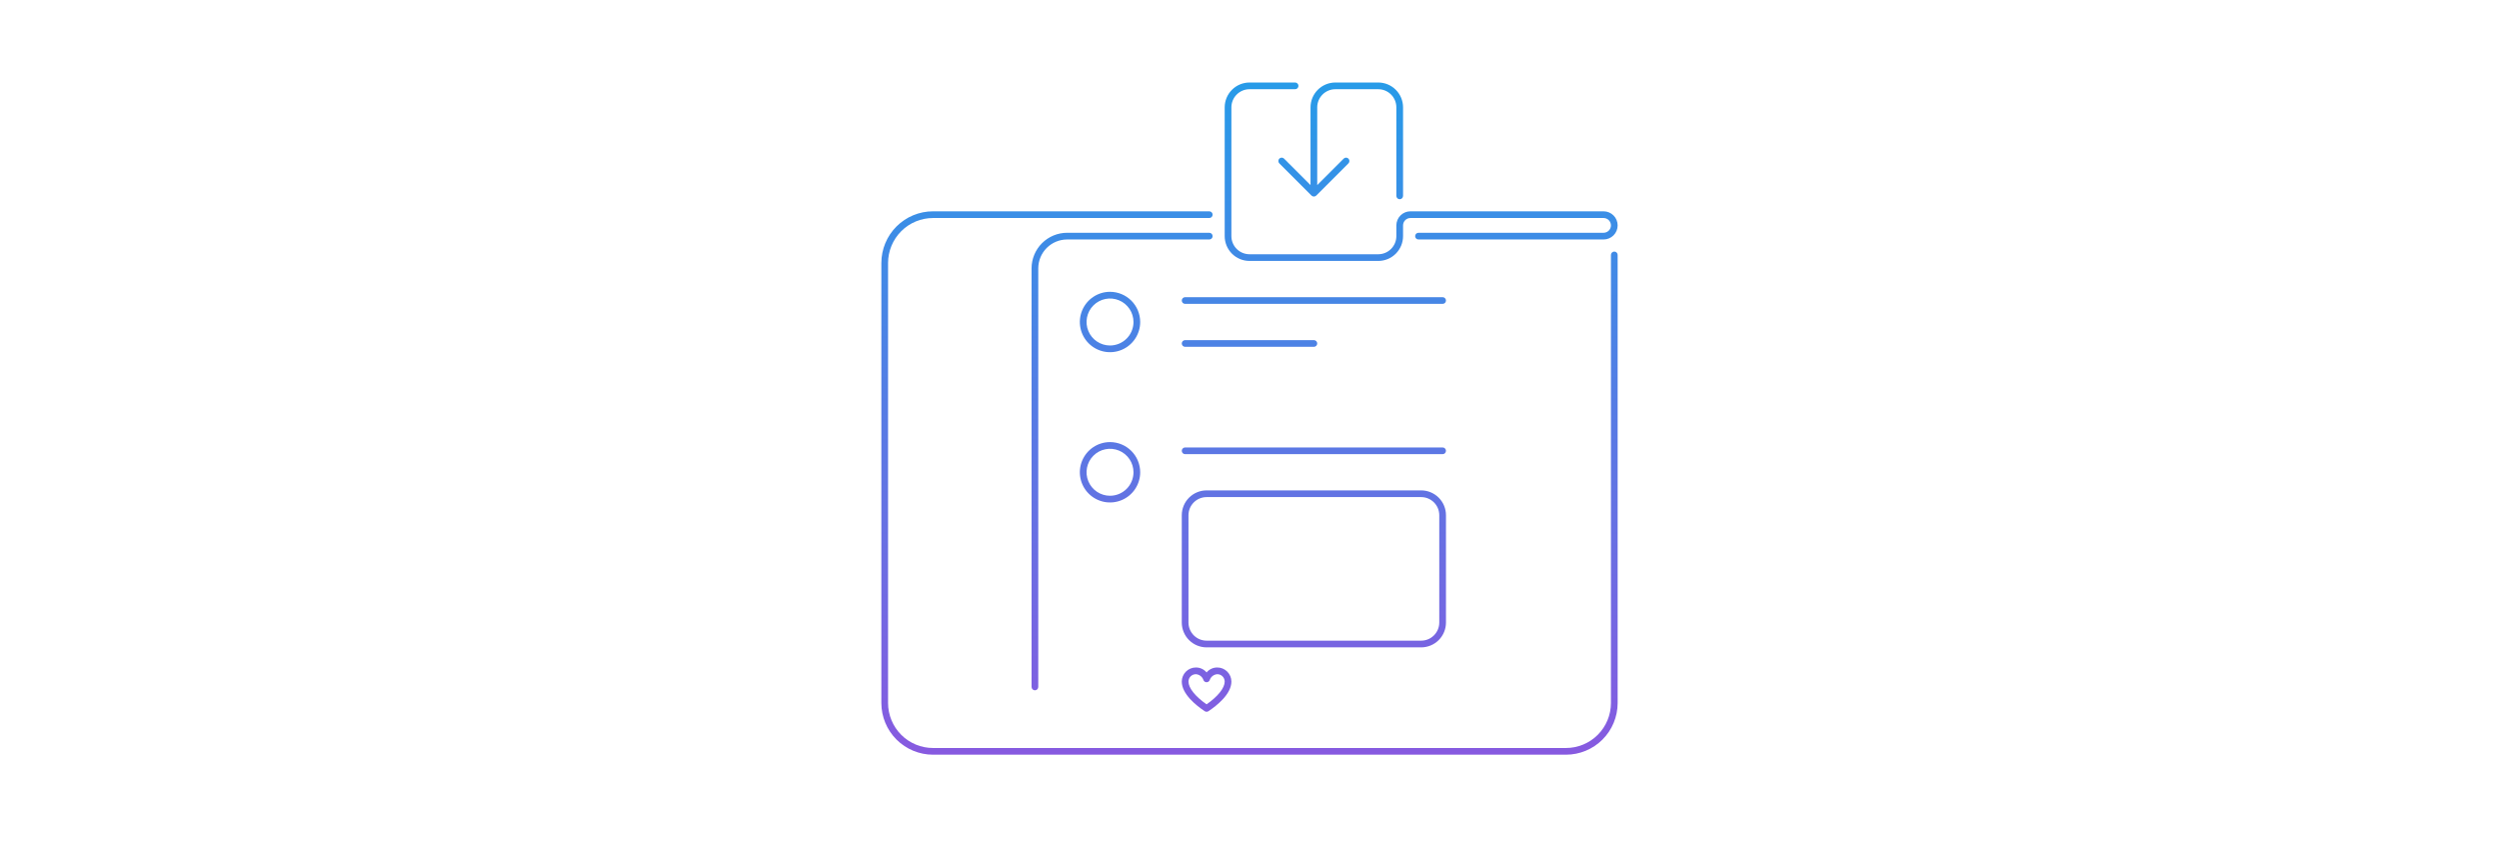
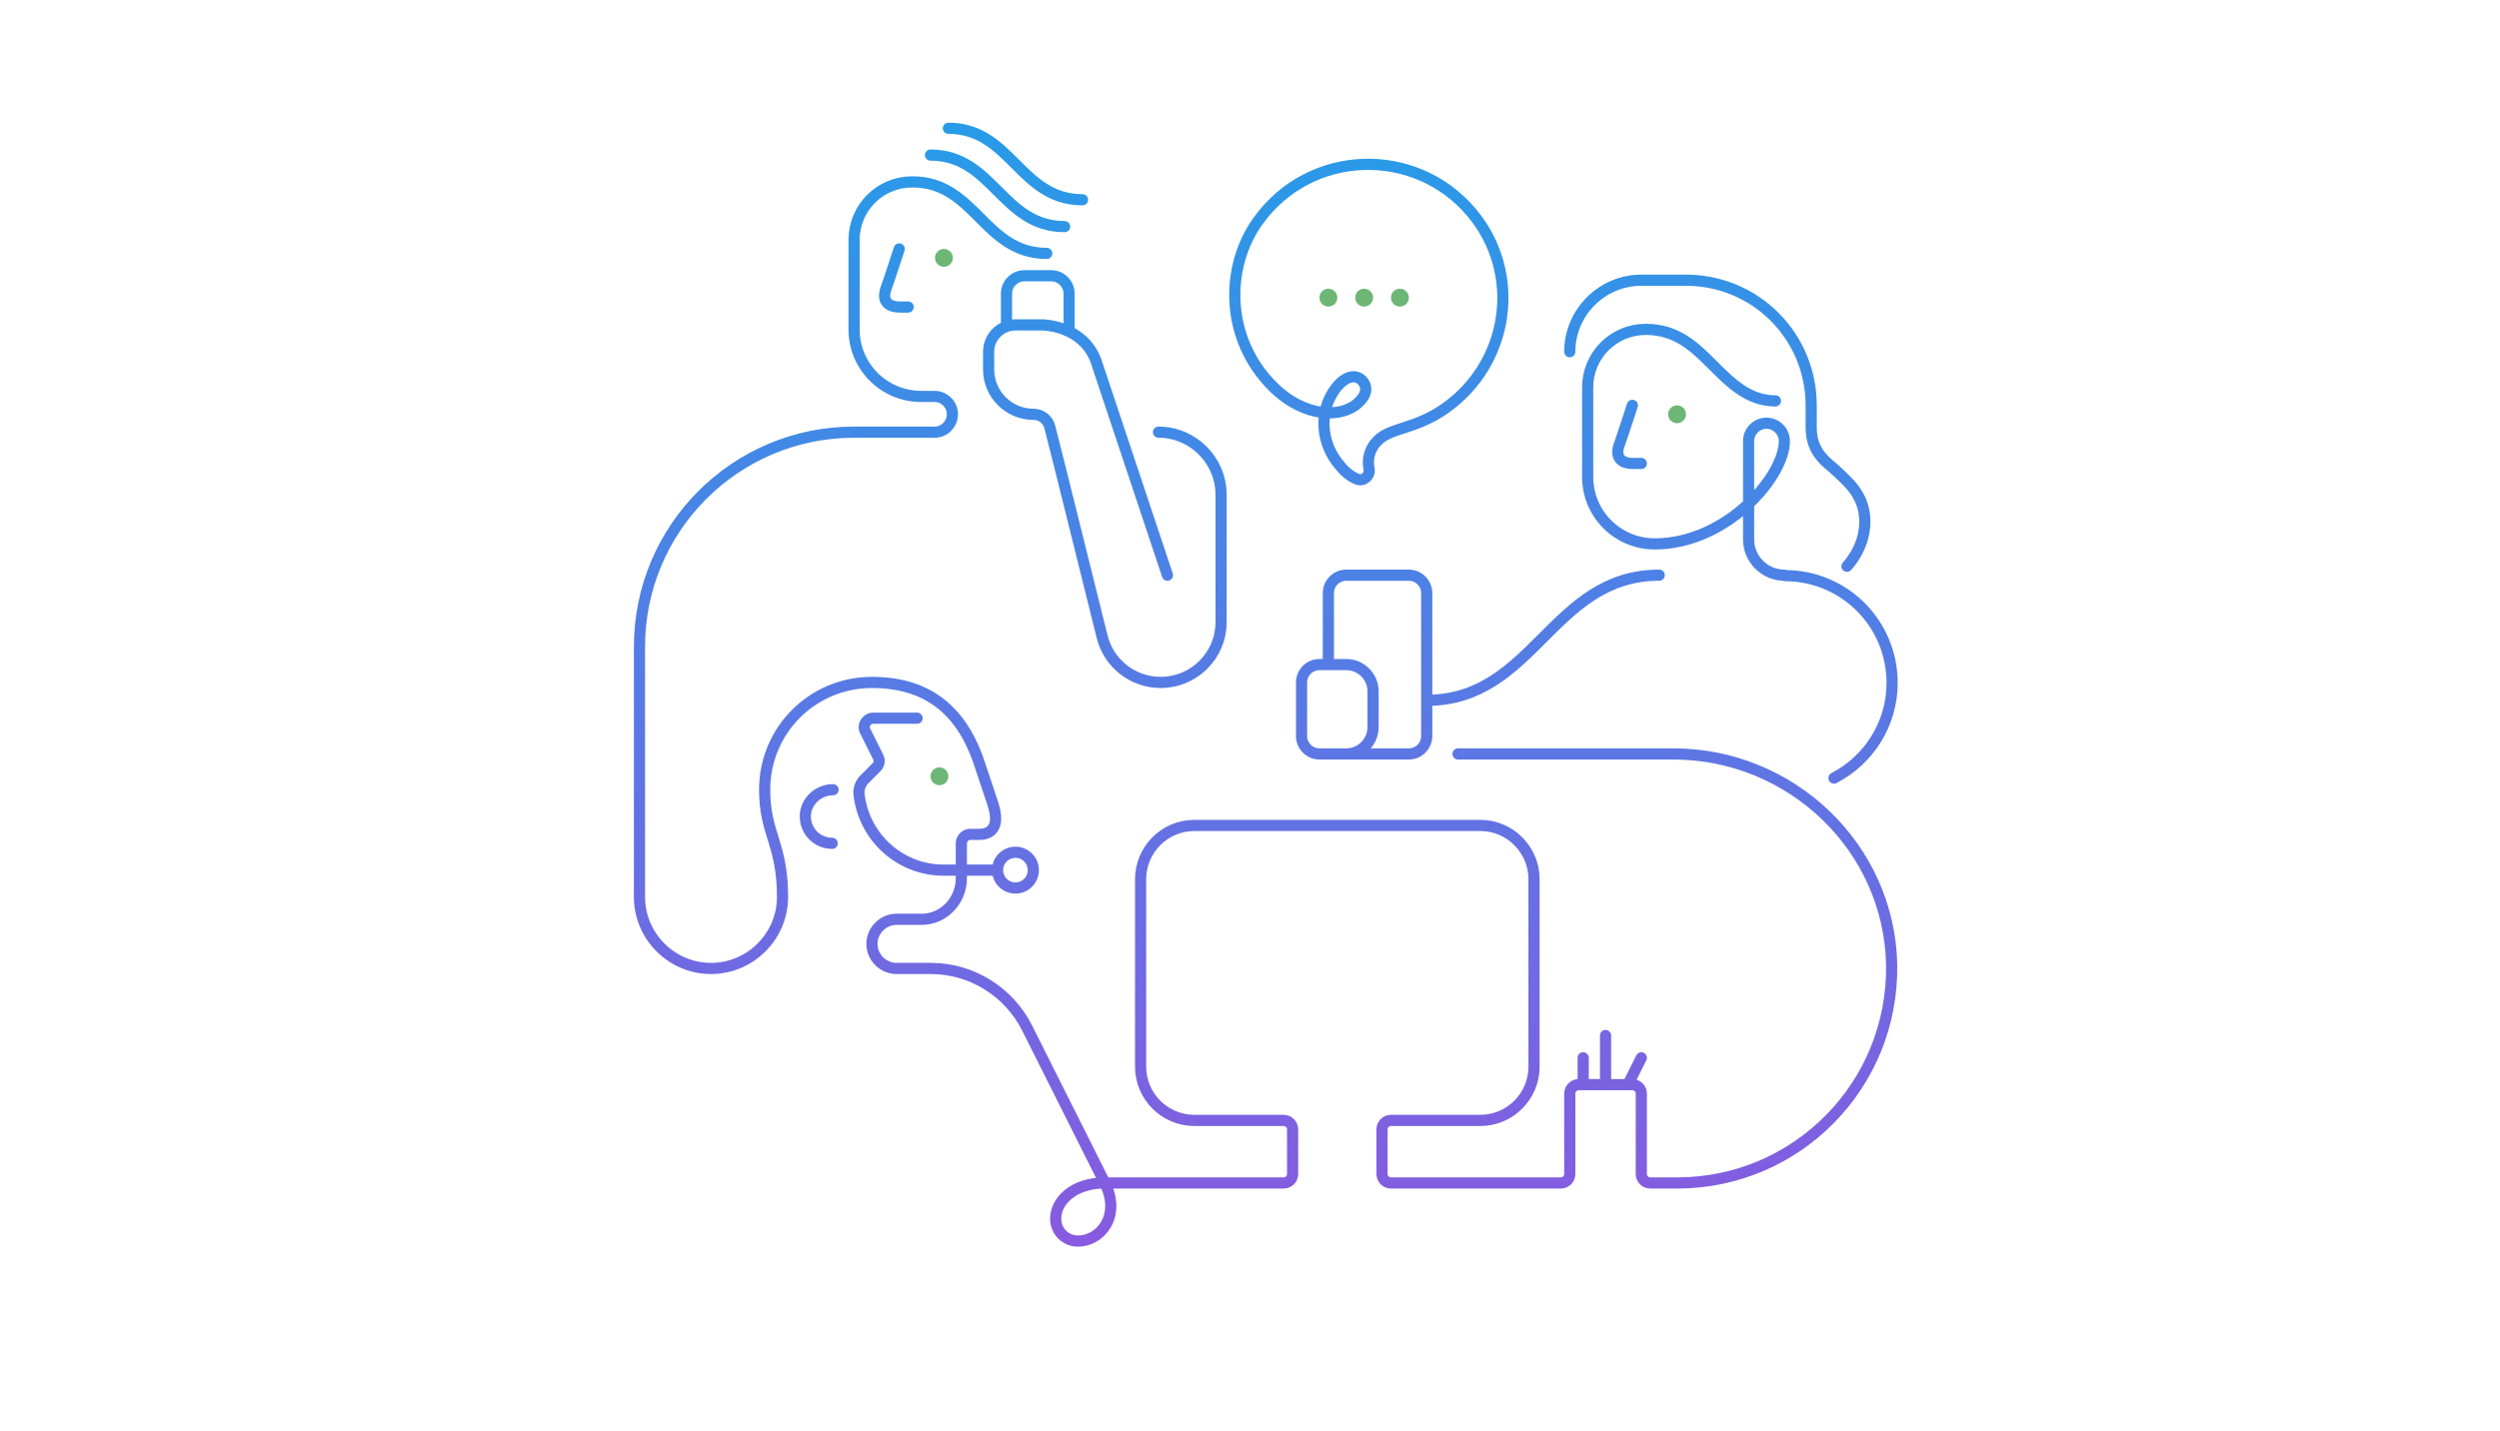
- <svg xmlns="http://www.w3.org/2000/svg" width="559" height="192" viewBox="0 0 559 192" fill="none">
-   <path d="M248.3 65.25C246.965 65.25 245.66 65.646 244.55 66.388C243.44 67.129 242.575 68.183 242.064 69.417C241.553 70.65 241.419 72.007 241.68 73.317C241.94 74.626 242.583 75.829 243.527 76.773C244.471 77.717 245.674 78.36 246.983 78.62C248.292 78.881 249.65 78.747 250.883 78.236C252.116 77.725 253.171 76.86 253.912 75.75C254.654 74.64 255.05 73.335 255.05 72C255.048 70.21 254.336 68.495 253.071 67.229C251.805 65.964 250.089 65.252 248.3 65.25ZM248.3 77.25C247.262 77.25 246.247 76.942 245.383 76.365C244.52 75.788 243.847 74.968 243.45 74.009C243.052 73.05 242.948 71.994 243.151 70.976C243.353 69.957 243.853 69.022 244.588 68.288C245.322 67.553 246.257 67.053 247.276 66.851C248.294 66.648 249.35 66.752 250.309 67.15C251.268 67.547 252.088 68.22 252.665 69.083C253.242 69.947 253.55 70.962 253.55 72C253.548 73.392 252.995 74.726 252.011 75.711C251.026 76.695 249.692 77.249 248.3 77.25Z" fill="url(#paint0_linear_1778_34404)" />
-   <path d="M248.3 98.85C246.965 98.85 245.66 99.246 244.55 99.987C243.44 100.729 242.575 101.783 242.064 103.017C241.553 104.25 241.419 105.607 241.68 106.917C241.94 108.226 242.583 109.429 243.527 110.373C244.471 111.317 245.674 111.96 246.983 112.22C248.292 112.481 249.65 112.347 250.883 111.836C252.116 111.325 253.171 110.46 253.912 109.35C254.654 108.24 255.05 106.935 255.05 105.6C255.048 103.81 254.336 102.095 253.071 100.829C251.805 99.564 250.089 98.852 248.3 98.85ZM248.3 110.85C247.262 110.85 246.247 110.542 245.383 109.965C244.52 109.388 243.847 108.568 243.45 107.609C243.052 106.65 242.948 105.594 243.151 104.576C243.353 103.557 243.853 102.622 244.588 101.888C245.322 101.153 246.257 100.653 247.276 100.451C248.294 100.248 249.35 100.352 250.309 100.75C251.268 101.147 252.088 101.82 252.665 102.683C253.242 103.547 253.55 104.562 253.55 105.6C253.548 106.992 252.995 108.326 252.011 109.311C251.026 110.295 249.692 110.848 248.3 110.85Z" fill="url(#paint1_linear_1778_34404)" />
-   <path d="M322.7 66.45H265.1C264.901 66.45 264.71 66.529 264.57 66.67C264.429 66.81 264.35 67.001 264.35 67.2C264.35 67.399 264.429 67.59 264.57 67.73C264.71 67.871 264.901 67.95 265.1 67.95H322.7C322.899 67.95 323.09 67.871 323.23 67.73C323.371 67.59 323.45 67.399 323.45 67.2C323.45 67.001 323.371 66.81 323.23 66.67C323.09 66.529 322.899 66.45 322.7 66.45Z" fill="url(#paint2_linear_1778_34404)" />
-   <path d="M265.1 77.55H293.9C294.099 77.55 294.29 77.471 294.43 77.33C294.571 77.19 294.65 76.999 294.65 76.8C294.65 76.601 294.571 76.41 294.43 76.27C294.29 76.129 294.099 76.05 293.9 76.05H265.1C264.901 76.05 264.71 76.129 264.57 76.27C264.429 76.41 264.35 76.601 264.35 76.8C264.35 76.999 264.429 77.19 264.57 77.33C264.71 77.471 264.901 77.55 265.1 77.55Z" fill="url(#paint3_linear_1778_34404)" />
-   <path d="M322.7 100.05H265.1C264.901 100.05 264.71 100.129 264.57 100.27C264.429 100.41 264.35 100.601 264.35 100.8C264.35 100.999 264.429 101.19 264.57 101.33C264.71 101.471 264.901 101.55 265.1 101.55H322.7C322.899 101.55 323.09 101.471 323.23 101.33C323.371 101.19 323.45 100.999 323.45 100.8C323.45 100.601 323.371 100.41 323.23 100.27C323.09 100.129 322.899 100.05 322.7 100.05Z" fill="url(#paint4_linear_1778_34404)" />
-   <path d="M323.45 139.2V115.2C323.448 113.729 322.863 112.318 321.823 111.277C320.782 110.237 319.371 109.652 317.9 109.65H269.9C268.428 109.652 267.018 110.237 265.977 111.277C264.937 112.318 264.352 113.729 264.35 115.2V139.2C264.352 140.671 264.937 142.082 265.977 143.123C267.018 144.163 268.428 144.748 269.9 144.75H317.9C319.371 144.748 320.782 144.163 321.823 143.123C322.863 142.082 323.448 140.671 323.45 139.2ZM265.85 139.2V115.2C265.851 114.126 266.278 113.097 267.038 112.338C267.797 111.578 268.826 111.151 269.9 111.15H317.9C318.974 111.151 320.003 111.578 320.762 112.338C321.522 113.097 321.949 114.126 321.95 115.2V139.2C321.949 140.274 321.522 141.303 320.762 142.062C320.003 142.822 318.974 143.249 317.9 143.25H269.9C268.826 143.249 267.797 142.822 267.038 142.062C266.278 141.303 265.851 140.274 265.85 139.2Z" fill="url(#paint5_linear_1778_34404)" />
-   <path d="M269.9 150.357C269.607 150.006 269.24 149.724 268.825 149.533C268.41 149.341 267.957 149.244 267.5 149.25C266.665 149.251 265.864 149.583 265.274 150.174C264.683 150.764 264.351 151.565 264.35 152.4C264.35 155.186 267.567 157.745 269.484 159.024C269.607 159.106 269.752 159.15 269.9 159.15C270.048 159.15 270.193 159.106 270.316 159.024C272.233 157.745 275.45 155.185 275.45 152.4C275.449 151.565 275.117 150.764 274.526 150.174C273.936 149.583 273.135 149.251 272.3 149.25C271.843 149.244 271.39 149.341 270.975 149.533C270.56 149.724 270.192 150.006 269.9 150.357ZM273.95 152.4C273.95 153.826 272.445 155.709 269.9 157.492C267.355 155.709 265.85 153.826 265.85 152.4C265.85 151.962 266.024 151.543 266.334 151.234C266.643 150.924 267.062 150.75 267.5 150.75C267.877 150.774 268.238 150.909 268.539 151.139C268.839 151.368 269.065 151.68 269.189 152.037C269.238 152.185 269.333 152.314 269.46 152.406C269.587 152.497 269.739 152.546 269.895 152.547H269.901C270.057 152.546 270.209 152.498 270.336 152.407C270.462 152.317 270.558 152.189 270.609 152.042C270.732 151.684 270.958 151.37 271.259 151.14C271.56 150.91 271.922 150.775 272.3 150.75C272.737 150.75 273.157 150.924 273.466 151.234C273.775 151.543 273.949 151.962 273.95 152.4Z" fill="url(#paint6_linear_1778_34404)" />
-   <path d="M287.23 35.47C287.089 35.33 286.899 35.251 286.7 35.251C286.502 35.251 286.311 35.33 286.171 35.471C286.03 35.611 285.951 35.802 285.951 36C285.951 36.199 286.029 36.389 286.17 36.53L293.369 43.73C293.51 43.87 293.701 43.949 293.9 43.949C294.099 43.949 294.29 43.87 294.43 43.73L301.63 36.53C301.77 36.389 301.849 36.199 301.849 36C301.849 35.802 301.77 35.611 301.629 35.471C301.489 35.33 301.298 35.251 301.1 35.251C300.901 35.251 300.71 35.33 300.57 35.47L294.65 41.389V24C294.651 22.926 295.078 21.897 295.838 21.138C296.597 20.378 297.626 19.951 298.7 19.95H308.3C309.374 19.951 310.403 20.378 311.162 21.138C311.922 21.897 312.349 22.926 312.35 24V43.8C312.35 43.999 312.429 44.19 312.57 44.33C312.71 44.471 312.901 44.55 313.1 44.55C313.299 44.55 313.49 44.471 313.63 44.33C313.771 44.19 313.85 43.999 313.85 43.8V24C313.848 22.529 313.263 21.118 312.223 20.077C311.182 19.037 309.771 18.452 308.3 18.45H298.7C297.228 18.452 295.818 19.037 294.777 20.077C293.737 21.118 293.152 22.529 293.15 24V41.389L287.23 35.47Z" fill="url(#paint7_linear_1778_34404)" />
-   <path d="M271.25 52.8C271.25 52.702 271.231 52.604 271.193 52.513C271.155 52.422 271.1 52.339 271.03 52.27C270.961 52.2 270.878 52.145 270.787 52.107C270.696 52.069 270.598 52.05 270.5 52.05H238.7C236.592 52.052 234.572 52.891 233.081 54.381C231.591 55.872 230.752 57.892 230.75 60V153.6C230.75 153.799 230.829 153.99 230.97 154.13C231.11 154.271 231.301 154.35 231.5 154.35C231.699 154.35 231.89 154.271 232.03 154.13C232.171 153.99 232.25 153.799 232.25 153.6V60C232.252 58.29 232.932 56.65 234.141 55.441C235.35 54.232 236.99 53.552 238.7 53.55H270.5C270.598 53.55 270.696 53.531 270.787 53.493C270.878 53.455 270.961 53.4 271.03 53.33C271.1 53.261 271.155 53.178 271.193 53.087C271.231 52.996 271.25 52.898 271.25 52.8Z" fill="url(#paint8_linear_1778_34404)" />
-   <path d="M279.5 58.35H308.3C309.771 58.348 311.182 57.763 312.223 56.723C313.263 55.682 313.848 54.271 313.85 52.8V50.4C313.85 49.962 314.024 49.543 314.334 49.234C314.643 48.924 315.062 48.75 315.5 48.75H358.7C359.137 48.75 359.557 48.924 359.867 49.233C360.176 49.543 360.35 49.962 360.35 50.4C360.35 50.838 360.176 51.257 359.867 51.567C359.557 51.876 359.137 52.05 358.7 52.05H317.3C317.101 52.05 316.91 52.129 316.77 52.27C316.629 52.41 316.55 52.601 316.55 52.8C316.55 52.999 316.629 53.19 316.77 53.33C316.91 53.471 317.101 53.55 317.3 53.55H358.7C359.535 53.55 360.337 53.218 360.927 52.627C361.518 52.037 361.85 51.235 361.85 50.4C361.85 49.565 361.518 48.763 360.927 48.173C360.337 47.582 359.535 47.25 358.7 47.25H315.5C314.665 47.251 313.864 47.583 313.274 48.174C312.683 48.764 312.351 49.565 312.35 50.4V52.8C312.349 53.874 311.922 54.903 311.162 55.662C310.403 56.422 309.374 56.849 308.3 56.85H279.5C278.426 56.849 277.397 56.422 276.638 55.662C275.878 54.903 275.451 53.874 275.45 52.8V24C275.451 22.926 275.878 21.897 276.638 21.138C277.397 20.378 278.426 19.951 279.5 19.95H289.7C289.899 19.95 290.09 19.871 290.23 19.73C290.371 19.59 290.45 19.399 290.45 19.2C290.45 19.001 290.371 18.81 290.23 18.67C290.09 18.529 289.899 18.45 289.7 18.45H279.5C278.028 18.452 276.618 19.037 275.577 20.077C274.537 21.118 273.952 22.529 273.95 24V52.8C273.952 54.271 274.537 55.682 275.577 56.723C276.618 57.763 278.028 58.348 279.5 58.35Z" fill="url(#paint9_linear_1778_34404)" />
-   <path d="M361.1 56.25C361.001 56.25 360.904 56.269 360.813 56.307C360.722 56.345 360.639 56.4 360.57 56.47C360.5 56.539 360.445 56.622 360.407 56.713C360.369 56.804 360.35 56.901 360.35 57V157.2C360.347 159.864 359.287 162.419 357.403 164.303C355.519 166.187 352.964 167.247 350.3 167.25H208.7C206.035 167.247 203.481 166.187 201.597 164.303C199.713 162.419 198.653 159.864 198.65 157.2V58.8C198.653 56.135 199.713 53.581 201.597 51.697C203.481 49.813 206.035 48.753 208.7 48.75H270.5C270.699 48.75 270.89 48.671 271.03 48.53C271.171 48.39 271.25 48.199 271.25 48C271.25 47.801 271.171 47.61 271.03 47.47C270.89 47.329 270.699 47.25 270.5 47.25H208.7C205.638 47.254 202.702 48.471 200.537 50.637C198.371 52.802 197.153 55.738 197.15 58.8V157.2C197.153 160.262 198.371 163.198 200.537 165.363C202.702 167.528 205.638 168.746 208.7 168.75H350.3C353.362 168.746 356.298 167.528 358.463 165.363C360.628 163.198 361.846 160.262 361.85 157.2V57C361.85 56.901 361.831 56.804 361.793 56.713C361.755 56.622 361.7 56.539 361.63 56.47C361.561 56.4 361.478 56.345 361.387 56.307C361.296 56.269 361.198 56.25 361.1 56.25Z" fill="url(#paint10_linear_1778_34404)" />
+ <svg xmlns="http://www.w3.org/2000/svg" width="559" height="320" viewBox="0 0 559 320" fill="none">
+   <path d="M365.144 90.7C365.144 90.7 362.944 97.5 362.144 99.7C361.144 102.7 363.144 103.7 365.144 103.7H367.144M397.144 89.7C391.144 89.7 387.144 85.7 383.144 81.7C379.144 77.7 375.144 73.7 368.144 73.7C360.944 73.7 355.144 79.5 355.144 86.7V106.7C355.144 115 361.844 121.7 370.144 121.7C386.144 121.7 399.144 106.7 399.144 98.7C399.144 96.5 397.344 94.7 395.144 94.7C392.944 94.7 391.144 96.5 391.144 98.7V120.7C391.144 125.1 394.744 128.7 399.144 128.7M351.144 78.7C351.144 69.9 358.344 62.7 367.144 62.7C372.144 62.7 377.144 62.7 377.144 62.7C392.644 62.7 405.144 75.2 405.144 90.7V95.7C405.144 101.7 409.144 103.7 411.144 105.7C413.144 107.7 417.144 110.7 417.144 116.7C417.144 122.7 413.144 126.7 413.144 126.7M410.244 174.1C417.944 170.1 423.244 162.1 423.244 152.8C423.244 139.5 412.544 128.8 399.244 128.8M201.144 55.7C201.144 55.7 198.944 62.5 198.144 64.7C197.144 67.7 199.144 68.7 201.144 68.7H203.144M204.144 40.7C211.144 40.7 215.144 44.7 219.144 48.7C223.144 52.7 227.144 56.7 234.144 56.7M208.144 34.7C215.144 34.7 219.144 38.7 223.144 42.7C227.144 46.7 231.144 50.7 238.144 50.7M212.144 28.7C219.144 28.7 223.144 32.7 227.144 36.7C231.144 40.7 235.144 44.7 242.144 44.7M186.144 188.7C182.744 188.7 180.044 185.9 180.144 182.5C180.244 179.2 183.144 176.7 186.344 176.7M205.144 160.7H195.344C193.844 160.7 192.844 162.3 193.544 163.6L196.444 169.4C196.844 170.2 196.644 171.1 196.044 171.7L193.344 174.4C192.544 175.2 192.044 176.4 192.144 177.6C193.144 187.2 201.244 194.7 211.044 194.7H223.044M326.144 168.7H374.344C400.644 168.7 422.644 189.6 423.144 215.9C423.544 242.8 401.944 264.7 375.144 264.7H369.144C368.044 264.7 367.144 263.8 367.144 262.7V244.7C367.144 243.6 366.244 242.7 365.144 242.7H353.144C352.044 242.7 351.144 243.6 351.144 244.7V262.7C351.144 263.8 350.244 264.7 349.144 264.7H311.144C310.044 264.7 309.144 263.8 309.144 262.7V252.7C309.144 251.6 310.044 250.7 311.144 250.7H331.144C337.744 250.7 343.144 245.3 343.144 238.7V196.7C343.144 190.1 337.744 184.7 331.144 184.7H267.144C260.544 184.7 255.144 190.1 255.144 196.7V238.7C255.144 245.3 260.544 250.7 267.144 250.7H287.144C288.244 250.7 289.144 251.6 289.144 252.7V262.7C289.144 263.8 288.244 264.7 287.144 264.7H247.144M247.144 264.7L229.744 230C225.644 221.9 217.344 216.7 208.244 216.7H200.544C197.544 216.7 195.044 214.2 195.044 211.2C195.044 208.2 197.544 205.7 200.544 205.7H206.144C211.144 205.7 215.044 201.5 215.044 196.5V188.7C215.044 187.6 215.944 186.7 217.044 186.7H219.044C221.044 186.7 224.044 185.7 222.044 179.7L219.044 170.7C214.944 158.5 207.044 152.7 195.044 152.7C181.744 152.7 171.044 163.4 171.044 176.7C171.044 186.7 175.044 188.7 175.044 200.7C175.044 209.5 167.844 216.7 159.044 216.7C150.244 216.7 143.044 209.5 143.044 200.7V144.7C143.044 118.2 164.544 96.7 191.044 96.7H209.044C211.244 96.7 213.044 94.9 213.044 92.7C213.044 90.5 211.244 88.7 209.044 88.7H206.044C197.744 88.7 191.044 82 191.044 73.7V53.7C191.044 46.5 196.844 40.7 204.044 40.7M247.144 264.7C250.844 272.1 246.144 277.7 241.144 277.7C238.344 277.7 236.144 275.5 236.144 272.7C236.144 268.7 240.144 264.7 247.144 264.7ZM301.144 168.7H311.144M301.144 168.7C304.444 168.7 307.144 166 307.144 162.7V154.7C307.144 151.4 304.444 148.7 301.144 148.7H295.144C292.944 148.7 291.144 150.5 291.144 152.7V164.7C291.144 166.9 292.944 168.7 295.144 168.7H301.144ZM371.144 128.7C347.144 128.7 343.144 156.7 319.144 156.7M319.144 156.7V132.7C319.144 130.5 317.344 128.7 315.144 128.7H301.144C298.944 128.7 297.144 130.5 297.144 132.7V148.7M319.144 156.7V164.7C319.144 166.9 317.344 168.7 315.144 168.7H310.144M261.144 128.7L245.144 80.7C242.144 72.7 233.144 72.7 233.144 72.7H227.144C223.844 72.7 221.144 75.4 221.144 78.7V82.7C221.144 88.2 225.644 92.7 231.144 92.7C232.944 92.7 234.444 93.9 234.844 95.6L237.144 104.7L246.544 142.5C248.044 148.5 253.444 152.7 259.644 152.7C267.044 152.7 273.144 146.7 273.144 139.2V110.7C273.144 103 266.844 96.7 259.144 96.7M239.144 73.7V65.7C239.144 63.5 237.344 61.7 235.144 61.7H229.144C226.944 61.7 225.144 63.5 225.144 65.7V72.7M354.144 242.7V236.7M359.144 242.7V231.7M364.144 242.7L367.144 236.7M231.144 194.7C231.144 196.909 229.353 198.7 227.144 198.7C224.935 198.7 223.144 196.909 223.144 194.7C223.144 192.491 224.935 190.7 227.144 190.7C229.353 190.7 231.144 192.491 231.144 194.7ZM284.744 86.5C274.044 75.9 273.944 59.8 281.444 49.4C293.144 33.2 316.544 32.6 329.144 47.5C340.544 61 337.744 81.2 323.244 91.4C316.544 96.1 311.144 95.6 308.144 98.6C306.444 100.3 305.744 102.7 306.244 104.9C306.544 106.5 304.944 107.8 303.544 107.2C302.144 106.6 300.944 105.7 299.744 104.2C295.444 99.3 294.844 92 298.844 86.8C301.144 83.9 303.344 83.8 304.644 85.1C305.844 86.3 305.944 88.1 303.944 90C300.344 93.6 291.844 93.6 284.744 86.5Z" stroke="url(#paint0_linear_1778_34404)" stroke-width="2.5" stroke-miterlimit="10" stroke-linecap="round" stroke-linejoin="round" />
+   <path d="M375.145 94.7C376.249 94.7 377.145 93.805 377.145 92.7C377.145 91.595 376.249 90.7 375.145 90.7C374.04 90.7 373.145 91.595 373.145 92.7C373.145 93.805 374.04 94.7 375.145 94.7Z" fill="#6DB676" />
+   <path d="M211.145 59.7C212.249 59.7 213.145 58.804 213.145 57.7C213.145 56.595 212.249 55.7 211.145 55.7C210.04 55.7 209.145 56.595 209.145 57.7C209.145 58.804 210.04 59.7 211.145 59.7Z" fill="#6DB676" />
+   <path d="M210.145 175.7C211.249 175.7 212.145 174.805 212.145 173.7C212.145 172.595 211.249 171.7 210.145 171.7C209.04 171.7 208.145 172.595 208.145 173.7C208.145 174.805 209.04 175.7 210.145 175.7Z" fill="#6DB676" />
+   <path d="M297.145 68.6C298.249 68.6 299.145 67.704 299.145 66.6C299.145 65.495 298.249 64.6 297.145 64.6C296.04 64.6 295.145 65.495 295.145 66.6C295.145 67.704 296.04 68.6 297.145 68.6Z" fill="#6DB676" />
+   <path d="M305.145 68.6C306.249 68.6 307.145 67.704 307.145 66.6C307.145 65.495 306.249 64.6 305.145 64.6C304.04 64.6 303.145 65.495 303.145 66.6C303.145 67.704 304.04 68.6 305.145 68.6Z" fill="#6DB676" />
+   <path d="M313.145 68.6C314.249 68.6 315.145 67.704 315.145 66.6C315.145 65.495 314.249 64.6 313.145 64.6C312.04 64.6 311.145 65.495 311.145 66.6C311.145 67.704 312.04 68.6 313.145 68.6Z" fill="#6DB676" />
  <defs>
-     <linearGradient id="paint0_linear_1778_34404" x1="279.5" y1="18.45" x2="279.5" y2="168.75" gradientUnits="userSpaceOnUse">
-       <stop stop-color="#279BE8" />
-       <stop offset="1" stop-color="#875AE0" />
-     </linearGradient>
-     <linearGradient id="paint1_linear_1778_34404" x1="279.5" y1="18.45" x2="279.5" y2="168.75" gradientUnits="userSpaceOnUse">
-       <stop stop-color="#279BE8" />
-       <stop offset="1" stop-color="#875AE0" />
-     </linearGradient>
-     <linearGradient id="paint2_linear_1778_34404" x1="279.5" y1="18.45" x2="279.5" y2="168.75" gradientUnits="userSpaceOnUse">
-       <stop stop-color="#279BE8" />
-       <stop offset="1" stop-color="#875AE0" />
-     </linearGradient>
-     <linearGradient id="paint3_linear_1778_34404" x1="279.5" y1="18.45" x2="279.5" y2="168.75" gradientUnits="userSpaceOnUse">
-       <stop stop-color="#279BE8" />
-       <stop offset="1" stop-color="#875AE0" />
-     </linearGradient>
-     <linearGradient id="paint4_linear_1778_34404" x1="279.5" y1="18.45" x2="279.5" y2="168.75" gradientUnits="userSpaceOnUse">
-       <stop stop-color="#279BE8" />
-       <stop offset="1" stop-color="#875AE0" />
-     </linearGradient>
-     <linearGradient id="paint5_linear_1778_34404" x1="279.5" y1="18.45" x2="279.5" y2="168.75" gradientUnits="userSpaceOnUse">
-       <stop stop-color="#279BE8" />
-       <stop offset="1" stop-color="#875AE0" />
-     </linearGradient>
-     <linearGradient id="paint6_linear_1778_34404" x1="279.5" y1="18.45" x2="279.5" y2="168.75" gradientUnits="userSpaceOnUse">
-       <stop stop-color="#279BE8" />
-       <stop offset="1" stop-color="#875AE0" />
-     </linearGradient>
-     <linearGradient id="paint7_linear_1778_34404" x1="279.5" y1="18.45" x2="279.5" y2="168.75" gradientUnits="userSpaceOnUse">
-       <stop stop-color="#279BE8" />
-       <stop offset="1" stop-color="#875AE0" />
-     </linearGradient>
-     <linearGradient id="paint8_linear_1778_34404" x1="279.5" y1="18.45" x2="279.5" y2="168.75" gradientUnits="userSpaceOnUse">
-       <stop stop-color="#279BE8" />
-       <stop offset="1" stop-color="#875AE0" />
-     </linearGradient>
-     <linearGradient id="paint9_linear_1778_34404" x1="279.5" y1="18.45" x2="279.5" y2="168.75" gradientUnits="userSpaceOnUse">
-       <stop stop-color="#279BE8" />
-       <stop offset="1" stop-color="#875AE0" />
-     </linearGradient>
-     <linearGradient id="paint10_linear_1778_34404" x1="279.5" y1="18.45" x2="279.5" y2="168.75" gradientUnits="userSpaceOnUse">
+     <linearGradient id="paint0_linear_1778_34404" x1="283.144" y1="28.7" x2="283.144" y2="277.7" gradientUnits="userSpaceOnUse">
      <stop stop-color="#279BE8" />
      <stop offset="1" stop-color="#875AE0" />
    </linearGradient>
  </defs>
</svg>
